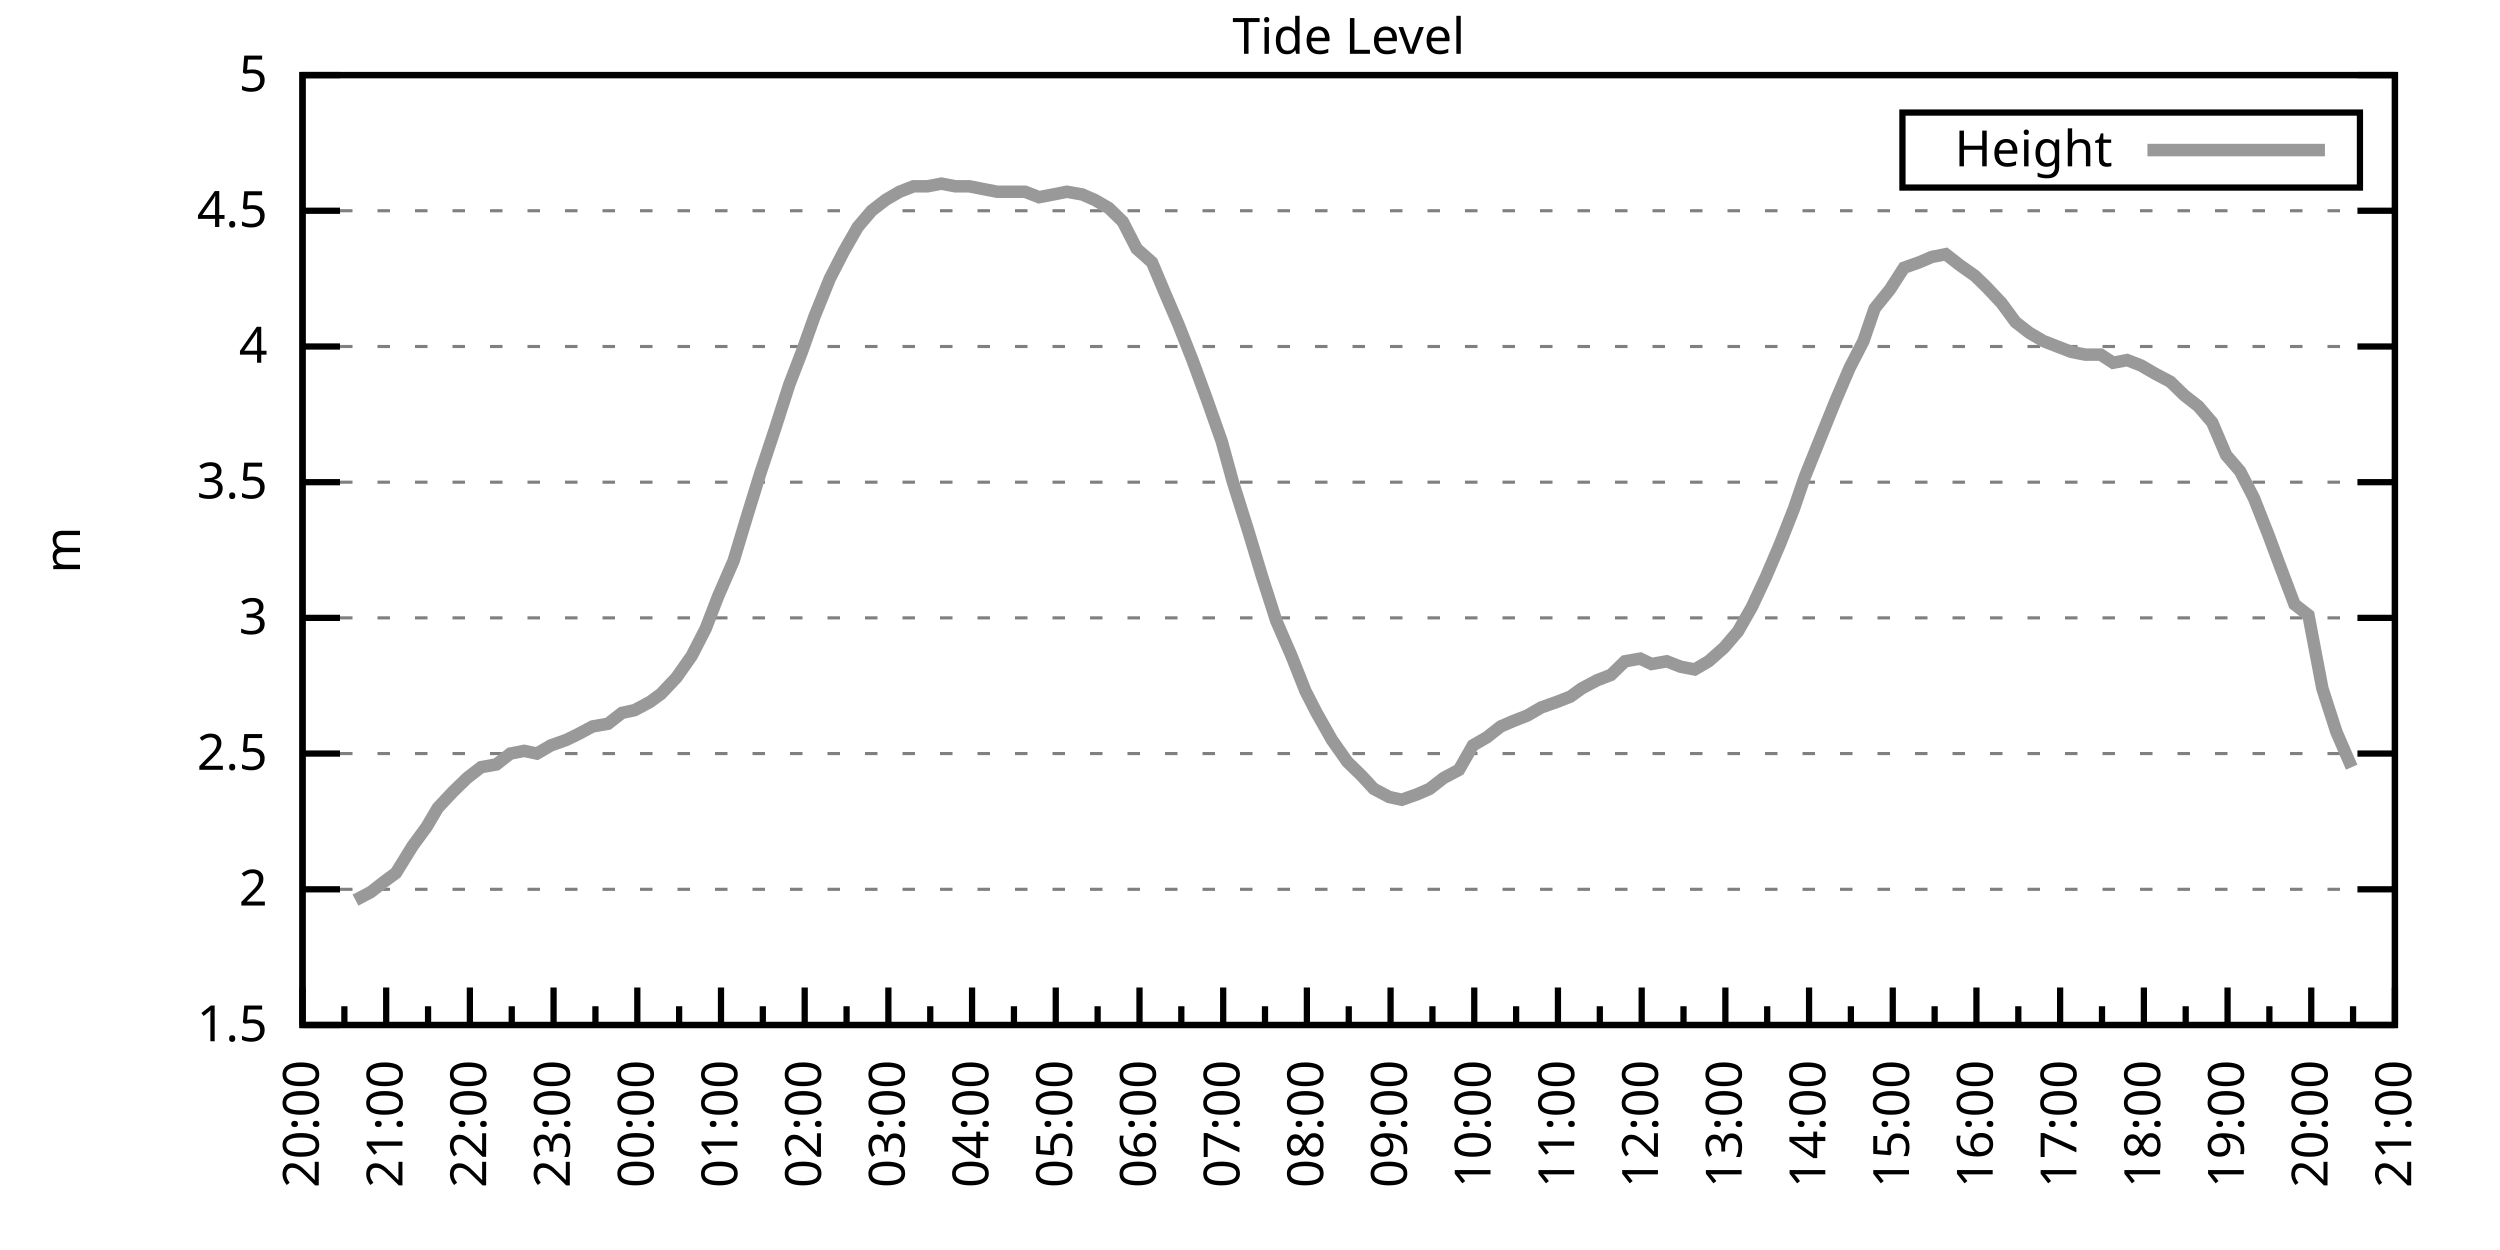
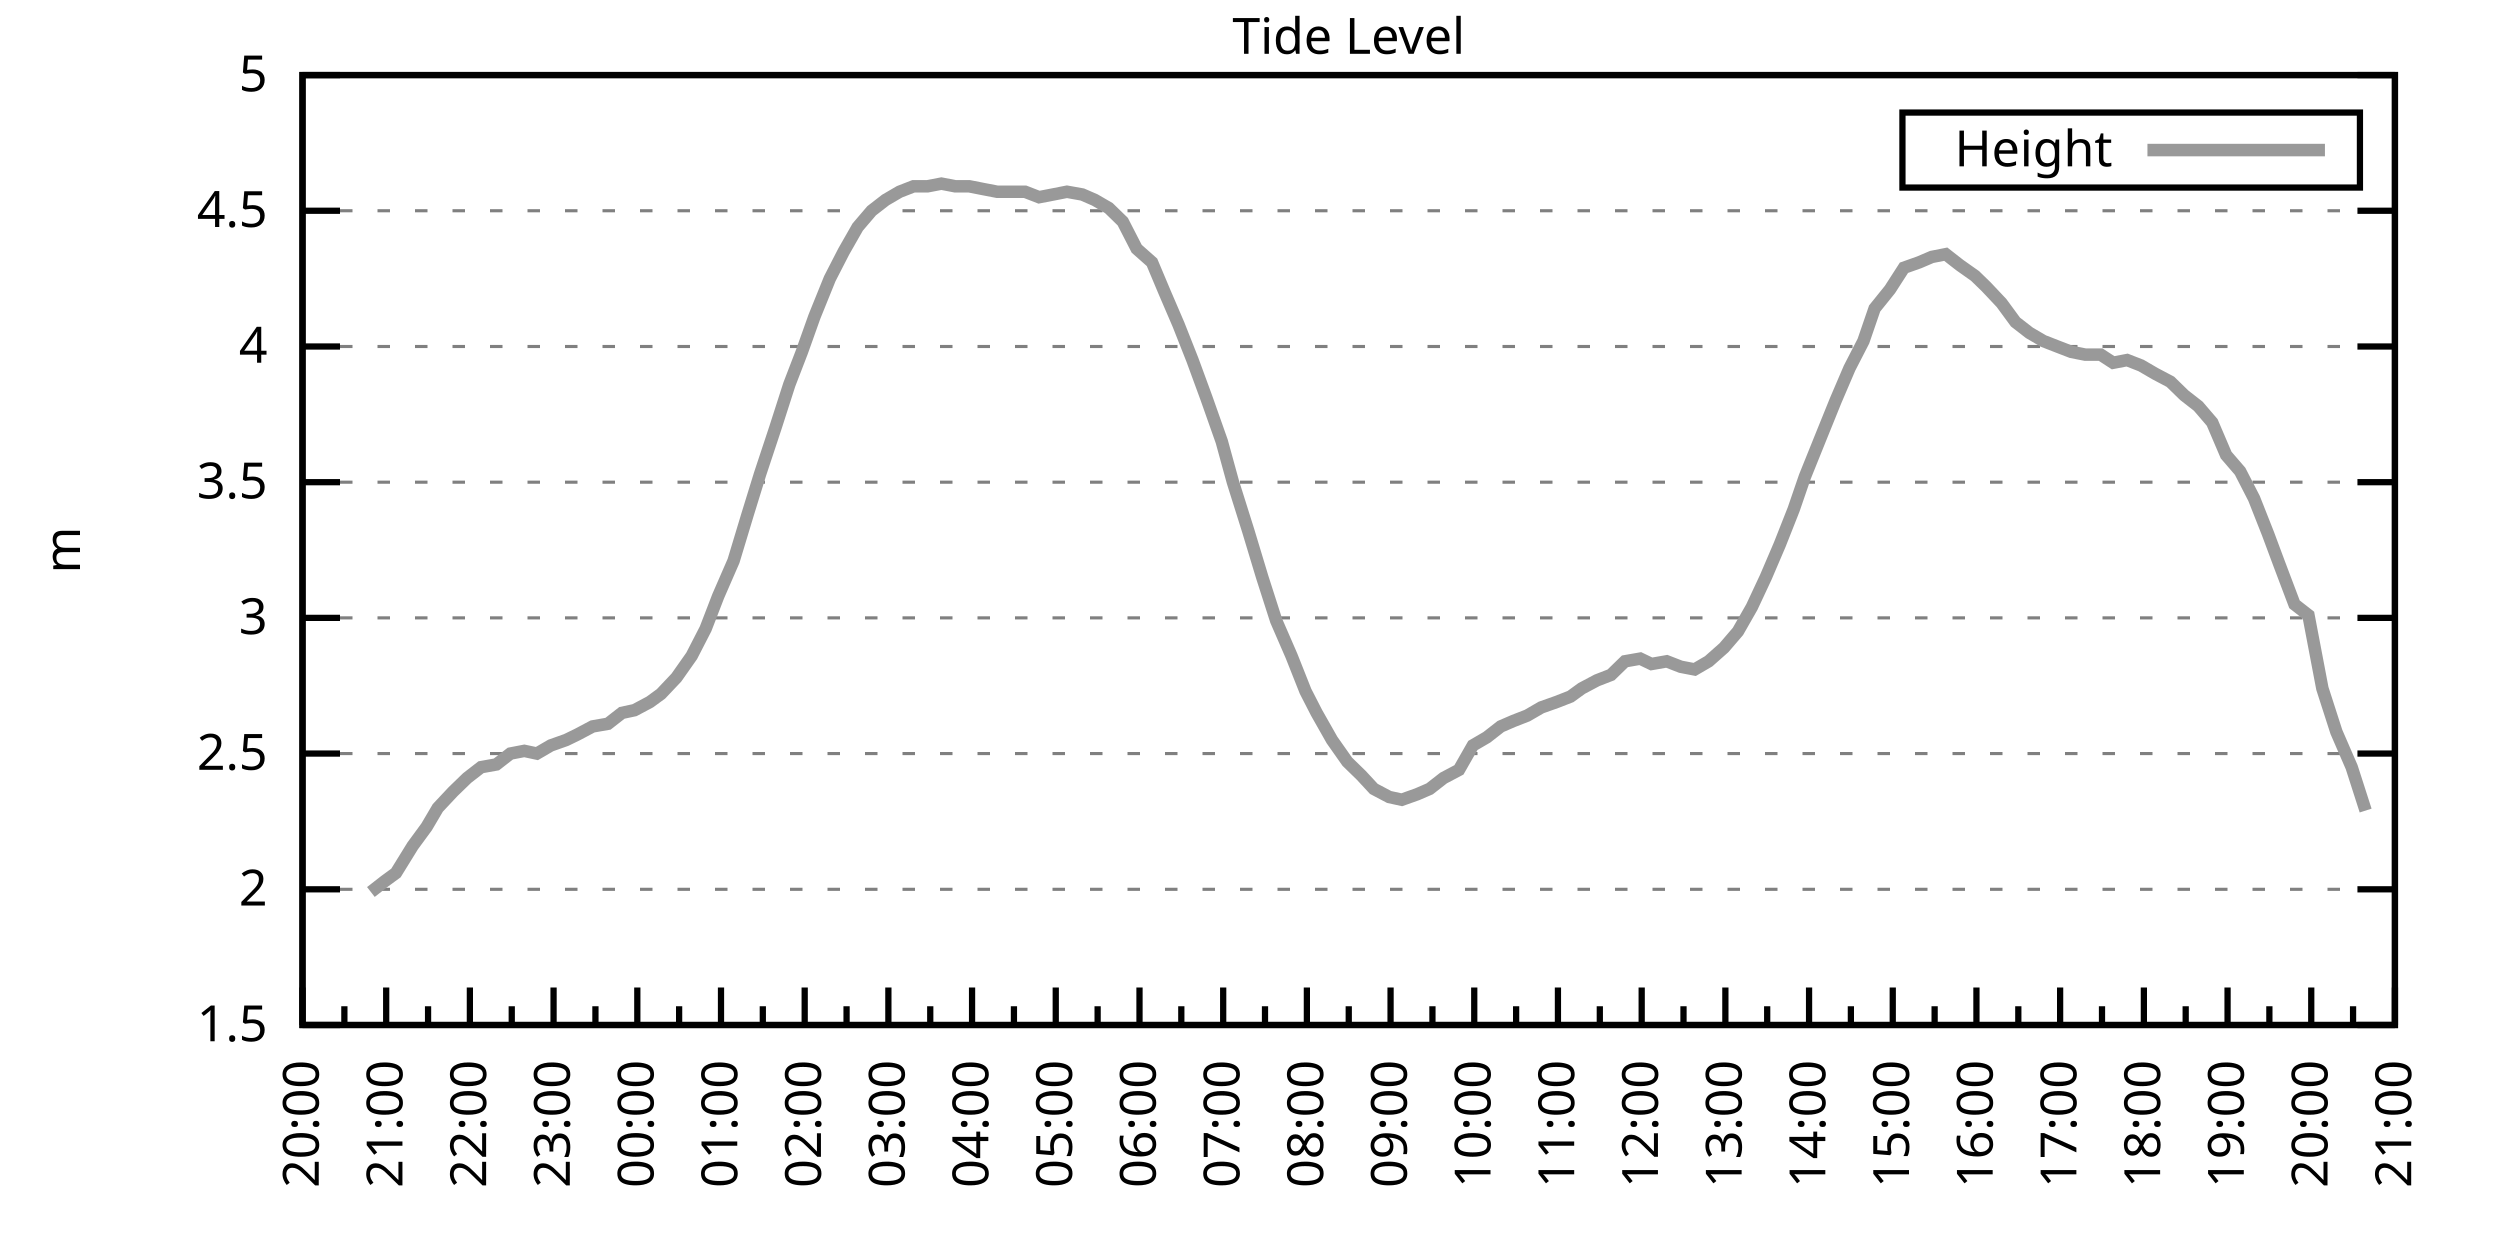
<svg xmlns="http://www.w3.org/2000/svg" xmlns:xlink="http://www.w3.org/1999/xlink" width="400" height="200" viewBox="0 0 400 200">
  <g id="gnuplot_canvas">
    <rect x="0" y="0" width="400" height="200" fill="none" />
    <defs>
      <circle id="gpDot" r="0.5" stroke-width="0.5" stroke="currentColor" />
      <path id="gpPt0" stroke-width="0.333" stroke="currentColor" d="M-1,0 h2 M0,-1 v2" />
      <path id="gpPt1" stroke-width="0.333" stroke="currentColor" d="M-1,-1 L1,1 M1,-1 L-1,1" />
      <path id="gpPt2" stroke-width="0.333" stroke="currentColor" d="M-1,0 L1,0 M0,-1 L0,1 M-1,-1 L1,1 M-1,1 L1,-1" />
      <rect id="gpPt3" stroke-width="0.333" stroke="currentColor" x="-1" y="-1" width="2" height="2" />
      <rect id="gpPt4" stroke-width="0.333" stroke="currentColor" fill="currentColor" x="-1" y="-1" width="2" height="2" />
      <circle id="gpPt5" stroke-width="0.333" stroke="currentColor" cx="0" cy="0" r="1" />
      <use xlink:href="#gpPt5" id="gpPt6" fill="currentColor" stroke="none" />
      <path id="gpPt7" stroke-width="0.333" stroke="currentColor" d="M0,-1.33 L-1.33,0.67 L1.33,0.67 z" />
      <use xlink:href="#gpPt7" id="gpPt8" fill="currentColor" stroke="none" />
      <use xlink:href="#gpPt7" id="gpPt9" stroke="currentColor" transform="rotate(180)" />
      <use xlink:href="#gpPt9" id="gpPt10" fill="currentColor" stroke="none" />
      <use xlink:href="#gpPt3" id="gpPt11" stroke="currentColor" transform="rotate(45)" />
      <use xlink:href="#gpPt11" id="gpPt12" fill="currentColor" stroke="none" />
      <path id="gpPt13" stroke-width="0.333" stroke="currentColor" d="M0,1.330 L1.265,0.411 L0.782,-1.067 L-0.782,-1.076 L-1.265,0.411 z" />
      <use xlink:href="#gpPt13" id="gpPt14" fill="currentColor" stroke="none" />
      <filter id="textbox" filterUnits="objectBoundingBox" x="0" y="0" height="1" width="1">
        <feFlood flood-color="white" flood-opacity="1" result="bgnd" />
        <feComposite in="SourceGraphic" in2="bgnd" operator="atop" />
      </filter>
      <filter id="greybox" filterUnits="objectBoundingBox" x="0" y="0" height="1" width="1">
        <feFlood flood-color="lightgrey" flood-opacity="1" result="grey" />
        <feComposite in="SourceGraphic" in2="grey" operator="atop" />
      </filter>
    </defs>
    <g fill="none" color="white" stroke="currentColor" stroke-width="1.00" stroke-linecap="butt" stroke-linejoin="miter">
</g>
    <g fill="none" color="black" stroke="currentColor" stroke-width="1.00" stroke-linecap="butt" stroke-linejoin="miter">
      <g stroke="none" shape-rendering="crispEdges">
        <polygon fill="rgb(255, 255, 255)" points="48.40,164.00 383.18,164.00 383.18,12.02 48.40,12.02 " />
      </g>
    </g>
    <g fill="none" color="black" stroke="currentColor" stroke-width="1.00" stroke-linecap="butt" stroke-linejoin="miter">
</g>
    <g fill="none" color="black" stroke="black" stroke-width="0.50" stroke-linecap="butt" stroke-linejoin="miter">
</g>
    <g fill="none" color="gray" stroke="currentColor" stroke-width="0.50" stroke-linecap="butt" stroke-linejoin="miter">
      <path stroke="gray" stroke-dasharray="2,4" class="gridline" d="M48.40,164.00 L383.19,164.00  " />
    </g>
    <g fill="none" color="gray" stroke="gray" stroke-width="1.00" stroke-linecap="butt" stroke-linejoin="miter">
</g>
    <g fill="none" color="black" stroke="currentColor" stroke-width="1.00" stroke-linecap="butt" stroke-linejoin="miter">
      <path stroke="black" d="M48.40,164.00 L54.40,164.00 M383.19,164.00 L377.19,164.00  " />
      <g transform="translate(42.80,166.60)" stroke="none" fill="black" font-family="Sans" font-size="8.00" text-anchor="end">
        <text>
          <tspan font-family="Sans"> 1.5</tspan>
        </text>
      </g>
    </g>
    <g fill="none" color="black" stroke="currentColor" stroke-width="1.00" stroke-linecap="butt" stroke-linejoin="miter">
</g>
    <g fill="none" color="black" stroke="black" stroke-width="0.50" stroke-linecap="butt" stroke-linejoin="miter">
</g>
    <g fill="none" color="gray" stroke="currentColor" stroke-width="0.50" stroke-linecap="butt" stroke-linejoin="miter">
      <path stroke="gray" stroke-dasharray="2,4" class="gridline" d="M48.40,142.29 L383.19,142.29  " />
    </g>
    <g fill="none" color="gray" stroke="gray" stroke-width="1.00" stroke-linecap="butt" stroke-linejoin="miter">
</g>
    <g fill="none" color="black" stroke="currentColor" stroke-width="1.00" stroke-linecap="butt" stroke-linejoin="miter">
      <path stroke="black" d="M48.40,142.29 L54.40,142.29 M383.19,142.29 L377.19,142.29  " />
      <g transform="translate(42.80,144.89)" stroke="none" fill="black" font-family="Sans" font-size="8.00" text-anchor="end">
        <text>
          <tspan font-family="Sans"> 2</tspan>
        </text>
      </g>
    </g>
    <g fill="none" color="black" stroke="currentColor" stroke-width="1.00" stroke-linecap="butt" stroke-linejoin="miter">
</g>
    <g fill="none" color="black" stroke="black" stroke-width="0.50" stroke-linecap="butt" stroke-linejoin="miter">
</g>
    <g fill="none" color="gray" stroke="currentColor" stroke-width="0.50" stroke-linecap="butt" stroke-linejoin="miter">
      <path stroke="gray" stroke-dasharray="2,4" class="gridline" d="M48.40,120.57 L383.19,120.57  " />
    </g>
    <g fill="none" color="gray" stroke="gray" stroke-width="1.00" stroke-linecap="butt" stroke-linejoin="miter">
</g>
    <g fill="none" color="black" stroke="currentColor" stroke-width="1.00" stroke-linecap="butt" stroke-linejoin="miter">
      <path stroke="black" d="M48.40,120.57 L54.40,120.57 M383.19,120.57 L377.19,120.57  " />
      <g transform="translate(42.80,123.17)" stroke="none" fill="black" font-family="Sans" font-size="8.00" text-anchor="end">
        <text>
          <tspan font-family="Sans"> 2.5</tspan>
        </text>
      </g>
    </g>
    <g fill="none" color="black" stroke="currentColor" stroke-width="1.00" stroke-linecap="butt" stroke-linejoin="miter">
</g>
    <g fill="none" color="black" stroke="black" stroke-width="0.50" stroke-linecap="butt" stroke-linejoin="miter">
</g>
    <g fill="none" color="gray" stroke="currentColor" stroke-width="0.50" stroke-linecap="butt" stroke-linejoin="miter">
      <path stroke="gray" stroke-dasharray="2,4" class="gridline" d="M48.40,98.86 L383.19,98.86  " />
    </g>
    <g fill="none" color="gray" stroke="gray" stroke-width="1.00" stroke-linecap="butt" stroke-linejoin="miter">
</g>
    <g fill="none" color="black" stroke="currentColor" stroke-width="1.00" stroke-linecap="butt" stroke-linejoin="miter">
      <path stroke="black" d="M48.40,98.86 L54.40,98.86 M383.19,98.86 L377.19,98.86  " />
      <g transform="translate(42.80,101.46)" stroke="none" fill="black" font-family="Sans" font-size="8.00" text-anchor="end">
        <text>
          <tspan font-family="Sans"> 3</tspan>
        </text>
      </g>
    </g>
    <g fill="none" color="black" stroke="currentColor" stroke-width="1.00" stroke-linecap="butt" stroke-linejoin="miter">
</g>
    <g fill="none" color="black" stroke="black" stroke-width="0.50" stroke-linecap="butt" stroke-linejoin="miter">
</g>
    <g fill="none" color="gray" stroke="currentColor" stroke-width="0.50" stroke-linecap="butt" stroke-linejoin="miter">
      <path stroke="gray" stroke-dasharray="2,4" class="gridline" d="M48.40,77.15 L383.19,77.15  " />
    </g>
    <g fill="none" color="gray" stroke="gray" stroke-width="1.00" stroke-linecap="butt" stroke-linejoin="miter">
</g>
    <g fill="none" color="black" stroke="currentColor" stroke-width="1.00" stroke-linecap="butt" stroke-linejoin="miter">
      <path stroke="black" d="M48.40,77.15 L54.40,77.15 M383.19,77.15 L377.19,77.15  " />
      <g transform="translate(42.80,79.75)" stroke="none" fill="black" font-family="Sans" font-size="8.00" text-anchor="end">
        <text>
          <tspan font-family="Sans"> 3.5</tspan>
        </text>
      </g>
    </g>
    <g fill="none" color="black" stroke="currentColor" stroke-width="1.00" stroke-linecap="butt" stroke-linejoin="miter">
</g>
    <g fill="none" color="black" stroke="black" stroke-width="0.50" stroke-linecap="butt" stroke-linejoin="miter">
</g>
    <g fill="none" color="gray" stroke="currentColor" stroke-width="0.50" stroke-linecap="butt" stroke-linejoin="miter">
      <path stroke="gray" stroke-dasharray="2,4" class="gridline" d="M48.40,55.44 L383.19,55.44  " />
    </g>
    <g fill="none" color="gray" stroke="gray" stroke-width="1.00" stroke-linecap="butt" stroke-linejoin="miter">
</g>
    <g fill="none" color="black" stroke="currentColor" stroke-width="1.00" stroke-linecap="butt" stroke-linejoin="miter">
      <path stroke="black" d="M48.40,55.44 L54.40,55.44 M383.19,55.44 L377.19,55.44  " />
      <g transform="translate(42.80,58.04)" stroke="none" fill="black" font-family="Sans" font-size="8.00" text-anchor="end">
        <text>
          <tspan font-family="Sans"> 4</tspan>
        </text>
      </g>
    </g>
    <g fill="none" color="black" stroke="currentColor" stroke-width="1.00" stroke-linecap="butt" stroke-linejoin="miter">
</g>
    <g fill="none" color="black" stroke="black" stroke-width="0.50" stroke-linecap="butt" stroke-linejoin="miter">
</g>
    <g fill="none" color="gray" stroke="currentColor" stroke-width="0.50" stroke-linecap="butt" stroke-linejoin="miter">
      <path stroke="gray" stroke-dasharray="2,4" class="gridline" d="M48.40,33.72 L383.19,33.72  " />
    </g>
    <g fill="none" color="gray" stroke="gray" stroke-width="1.00" stroke-linecap="butt" stroke-linejoin="miter">
</g>
    <g fill="none" color="black" stroke="currentColor" stroke-width="1.00" stroke-linecap="butt" stroke-linejoin="miter">
      <path stroke="black" d="M48.40,33.72 L54.40,33.72 M383.19,33.72 L377.19,33.72  " />
      <g transform="translate(42.80,36.32)" stroke="none" fill="black" font-family="Sans" font-size="8.00" text-anchor="end">
        <text>
          <tspan font-family="Sans"> 4.5</tspan>
        </text>
      </g>
    </g>
    <g fill="none" color="black" stroke="currentColor" stroke-width="1.00" stroke-linecap="butt" stroke-linejoin="miter">
</g>
    <g fill="none" color="black" stroke="black" stroke-width="0.50" stroke-linecap="butt" stroke-linejoin="miter">
</g>
    <g fill="none" color="gray" stroke="currentColor" stroke-width="0.50" stroke-linecap="butt" stroke-linejoin="miter">
      <path stroke="gray" stroke-dasharray="2,4" class="gridline" d="M48.40,12.01 L383.19,12.01  " />
    </g>
    <g fill="none" color="gray" stroke="gray" stroke-width="1.00" stroke-linecap="butt" stroke-linejoin="miter">
</g>
    <g fill="none" color="black" stroke="currentColor" stroke-width="1.00" stroke-linecap="butt" stroke-linejoin="miter">
      <path stroke="black" d="M48.40,12.01 L54.40,12.01 M383.19,12.01 L377.19,12.01  " />
      <g transform="translate(42.80,14.61)" stroke="none" fill="black" font-family="Sans" font-size="8.00" text-anchor="end">
        <text>
          <tspan font-family="Sans"> 5</tspan>
        </text>
      </g>
    </g>
    <g fill="none" color="black" stroke="currentColor" stroke-width="1.00" stroke-linecap="butt" stroke-linejoin="miter">
      <path stroke="black" d="M48.40,164.00 L48.40,158.00  " />
      <g transform="translate(51.00,169.60) rotate(270)" stroke="none" fill="black" font-family="Sans" font-size="8.00" text-anchor="end">
        <text>
          <tspan font-family="Sans">20:00</tspan>
        </text>
      </g>
    </g>
    <g fill="none" color="black" stroke="currentColor" stroke-width="1.00" stroke-linecap="butt" stroke-linejoin="miter">
      <path stroke="black" d="M55.10,164.00 L55.10,161.00 M61.79,164.00 L61.79,158.00  " />
      <g transform="translate(64.39,169.60) rotate(270)" stroke="none" fill="black" font-family="Sans" font-size="8.00" text-anchor="end">
        <text>
          <tspan font-family="Sans">21:00</tspan>
        </text>
      </g>
    </g>
    <g fill="none" color="black" stroke="currentColor" stroke-width="1.00" stroke-linecap="butt" stroke-linejoin="miter">
      <path stroke="black" d="M68.49,164.00 L68.49,161.00 M75.18,164.00 L75.18,158.00  " />
      <g transform="translate(77.78,169.60) rotate(270)" stroke="none" fill="black" font-family="Sans" font-size="8.00" text-anchor="end">
        <text>
          <tspan font-family="Sans">22:00</tspan>
        </text>
      </g>
    </g>
    <g fill="none" color="black" stroke="currentColor" stroke-width="1.00" stroke-linecap="butt" stroke-linejoin="miter">
      <path stroke="black" d="M81.88,164.00 L81.88,161.00 M88.57,164.00 L88.57,158.00  " />
      <g transform="translate(91.17,169.60) rotate(270)" stroke="none" fill="black" font-family="Sans" font-size="8.00" text-anchor="end">
        <text>
          <tspan font-family="Sans">23:00</tspan>
        </text>
      </g>
    </g>
    <g fill="none" color="black" stroke="currentColor" stroke-width="1.00" stroke-linecap="butt" stroke-linejoin="miter">
      <path stroke="black" d="M95.27,164.00 L95.27,161.00 M101.97,164.00 L101.97,158.00  " />
      <g transform="translate(104.57,169.60) rotate(270)" stroke="none" fill="black" font-family="Sans" font-size="8.00" text-anchor="end">
        <text>
          <tspan font-family="Sans">00:00</tspan>
        </text>
      </g>
    </g>
    <g fill="none" color="black" stroke="currentColor" stroke-width="1.00" stroke-linecap="butt" stroke-linejoin="miter">
      <path stroke="black" d="M108.66,164.00 L108.66,161.00 M115.36,164.00 L115.36,158.00  " />
      <g transform="translate(117.96,169.60) rotate(270)" stroke="none" fill="black" font-family="Sans" font-size="8.00" text-anchor="end">
        <text>
          <tspan font-family="Sans">01:00</tspan>
        </text>
      </g>
    </g>
    <g fill="none" color="black" stroke="currentColor" stroke-width="1.00" stroke-linecap="butt" stroke-linejoin="miter">
      <path stroke="black" d="M122.05,164.00 L122.05,161.00 M128.75,164.00 L128.75,158.00  " />
      <g transform="translate(131.35,169.60) rotate(270)" stroke="none" fill="black" font-family="Sans" font-size="8.00" text-anchor="end">
        <text>
          <tspan font-family="Sans">02:00</tspan>
        </text>
      </g>
    </g>
    <g fill="none" color="black" stroke="currentColor" stroke-width="1.00" stroke-linecap="butt" stroke-linejoin="miter">
      <path stroke="black" d="M135.45,164.00 L135.45,161.00 M142.14,164.00 L142.14,158.00  " />
      <g transform="translate(144.74,169.60) rotate(270)" stroke="none" fill="black" font-family="Sans" font-size="8.00" text-anchor="end">
        <text>
          <tspan font-family="Sans">03:00</tspan>
        </text>
      </g>
    </g>
    <g fill="none" color="black" stroke="currentColor" stroke-width="1.00" stroke-linecap="butt" stroke-linejoin="miter">
      <path stroke="black" d="M148.84,164.00 L148.84,161.00 M155.53,164.00 L155.53,158.00  " />
      <g transform="translate(158.13,169.60) rotate(270)" stroke="none" fill="black" font-family="Sans" font-size="8.00" text-anchor="end">
        <text>
          <tspan font-family="Sans">04:00</tspan>
        </text>
      </g>
    </g>
    <g fill="none" color="black" stroke="currentColor" stroke-width="1.00" stroke-linecap="butt" stroke-linejoin="miter">
      <path stroke="black" d="M162.23,164.00 L162.23,161.00 M168.92,164.00 L168.92,158.00  " />
      <g transform="translate(171.52,169.60) rotate(270)" stroke="none" fill="black" font-family="Sans" font-size="8.00" text-anchor="end">
        <text>
          <tspan font-family="Sans">05:00</tspan>
        </text>
      </g>
    </g>
    <g fill="none" color="black" stroke="currentColor" stroke-width="1.00" stroke-linecap="butt" stroke-linejoin="miter">
      <path stroke="black" d="M175.62,164.00 L175.62,161.00 M182.32,164.00 L182.32,158.00  " />
      <g transform="translate(184.92,169.60) rotate(270)" stroke="none" fill="black" font-family="Sans" font-size="8.00" text-anchor="end">
        <text>
          <tspan font-family="Sans">06:00</tspan>
        </text>
      </g>
    </g>
    <g fill="none" color="black" stroke="currentColor" stroke-width="1.00" stroke-linecap="butt" stroke-linejoin="miter">
      <path stroke="black" d="M189.01,164.00 L189.01,161.00 M195.71,164.00 L195.71,158.00  " />
      <g transform="translate(198.31,169.60) rotate(270)" stroke="none" fill="black" font-family="Sans" font-size="8.00" text-anchor="end">
        <text>
          <tspan font-family="Sans">07:00</tspan>
        </text>
      </g>
    </g>
    <g fill="none" color="black" stroke="currentColor" stroke-width="1.00" stroke-linecap="butt" stroke-linejoin="miter">
      <path stroke="black" d="M202.40,164.00 L202.40,161.00 M209.10,164.00 L209.10,158.00  " />
      <g transform="translate(211.70,169.60) rotate(270)" stroke="none" fill="black" font-family="Sans" font-size="8.00" text-anchor="end">
        <text>
          <tspan font-family="Sans">08:00</tspan>
        </text>
      </g>
    </g>
    <g fill="none" color="black" stroke="currentColor" stroke-width="1.00" stroke-linecap="butt" stroke-linejoin="miter">
      <path stroke="black" d="M215.80,164.00 L215.80,161.00 M222.49,164.00 L222.49,158.00  " />
      <g transform="translate(225.09,169.60) rotate(270)" stroke="none" fill="black" font-family="Sans" font-size="8.00" text-anchor="end">
        <text>
          <tspan font-family="Sans">09:00</tspan>
        </text>
      </g>
    </g>
    <g fill="none" color="black" stroke="currentColor" stroke-width="1.00" stroke-linecap="butt" stroke-linejoin="miter">
      <path stroke="black" d="M229.19,164.00 L229.19,161.00 M235.88,164.00 L235.88,158.00  " />
      <g transform="translate(238.48,169.60) rotate(270)" stroke="none" fill="black" font-family="Sans" font-size="8.00" text-anchor="end">
        <text>
          <tspan font-family="Sans">10:00</tspan>
        </text>
      </g>
    </g>
    <g fill="none" color="black" stroke="currentColor" stroke-width="1.00" stroke-linecap="butt" stroke-linejoin="miter">
      <path stroke="black" d="M242.58,164.00 L242.58,161.00 M249.27,164.00 L249.27,158.00  " />
      <g transform="translate(251.87,169.60) rotate(270)" stroke="none" fill="black" font-family="Sans" font-size="8.00" text-anchor="end">
        <text>
          <tspan font-family="Sans">11:00</tspan>
        </text>
      </g>
    </g>
    <g fill="none" color="black" stroke="currentColor" stroke-width="1.00" stroke-linecap="butt" stroke-linejoin="miter">
      <path stroke="black" d="M255.97,164.00 L255.97,161.00 M262.67,164.00 L262.67,158.00  " />
      <g transform="translate(265.27,169.60) rotate(270)" stroke="none" fill="black" font-family="Sans" font-size="8.00" text-anchor="end">
        <text>
          <tspan font-family="Sans">12:00</tspan>
        </text>
      </g>
    </g>
    <g fill="none" color="black" stroke="currentColor" stroke-width="1.00" stroke-linecap="butt" stroke-linejoin="miter">
      <path stroke="black" d="M269.36,164.00 L269.36,161.00 M276.06,164.00 L276.06,158.00  " />
      <g transform="translate(278.66,169.60) rotate(270)" stroke="none" fill="black" font-family="Sans" font-size="8.00" text-anchor="end">
        <text>
          <tspan font-family="Sans">13:00</tspan>
        </text>
      </g>
    </g>
    <g fill="none" color="black" stroke="currentColor" stroke-width="1.00" stroke-linecap="butt" stroke-linejoin="miter">
      <path stroke="black" d="M282.75,164.00 L282.75,161.00 M289.45,164.00 L289.45,158.00  " />
      <g transform="translate(292.05,169.60) rotate(270)" stroke="none" fill="black" font-family="Sans" font-size="8.00" text-anchor="end">
        <text>
          <tspan font-family="Sans">14:00</tspan>
        </text>
      </g>
    </g>
    <g fill="none" color="black" stroke="currentColor" stroke-width="1.00" stroke-linecap="butt" stroke-linejoin="miter">
      <path stroke="black" d="M296.14,164.00 L296.14,161.00 M302.84,164.00 L302.84,158.00  " />
      <g transform="translate(305.44,169.60) rotate(270)" stroke="none" fill="black" font-family="Sans" font-size="8.00" text-anchor="end">
        <text>
          <tspan font-family="Sans">15:00</tspan>
        </text>
      </g>
    </g>
    <g fill="none" color="black" stroke="currentColor" stroke-width="1.00" stroke-linecap="butt" stroke-linejoin="miter">
      <path stroke="black" d="M309.54,164.00 L309.54,161.00 M316.23,164.00 L316.23,158.00  " />
      <g transform="translate(318.83,169.60) rotate(270)" stroke="none" fill="black" font-family="Sans" font-size="8.00" text-anchor="end">
        <text>
          <tspan font-family="Sans">16:00</tspan>
        </text>
      </g>
    </g>
    <g fill="none" color="black" stroke="currentColor" stroke-width="1.00" stroke-linecap="butt" stroke-linejoin="miter">
      <path stroke="black" d="M322.93,164.00 L322.93,161.00 M329.62,164.00 L329.62,158.00  " />
      <g transform="translate(332.22,169.60) rotate(270)" stroke="none" fill="black" font-family="Sans" font-size="8.00" text-anchor="end">
        <text>
          <tspan font-family="Sans">17:00</tspan>
        </text>
      </g>
    </g>
    <g fill="none" color="black" stroke="currentColor" stroke-width="1.00" stroke-linecap="butt" stroke-linejoin="miter">
      <path stroke="black" d="M336.32,164.00 L336.32,161.00 M343.02,164.00 L343.02,158.00  " />
      <g transform="translate(345.62,169.60) rotate(270)" stroke="none" fill="black" font-family="Sans" font-size="8.00" text-anchor="end">
        <text>
          <tspan font-family="Sans">18:00</tspan>
        </text>
      </g>
    </g>
    <g fill="none" color="black" stroke="currentColor" stroke-width="1.00" stroke-linecap="butt" stroke-linejoin="miter">
      <path stroke="black" d="M349.71,164.00 L349.71,161.00 M356.41,164.00 L356.41,158.00  " />
      <g transform="translate(359.01,169.60) rotate(270)" stroke="none" fill="black" font-family="Sans" font-size="8.00" text-anchor="end">
        <text>
          <tspan font-family="Sans">19:00</tspan>
        </text>
      </g>
    </g>
    <g fill="none" color="black" stroke="currentColor" stroke-width="1.00" stroke-linecap="butt" stroke-linejoin="miter">
      <path stroke="black" d="M363.10,164.00 L363.10,161.00 M369.80,164.00 L369.80,158.00  " />
      <g transform="translate(372.40,169.60) rotate(270)" stroke="none" fill="black" font-family="Sans" font-size="8.00" text-anchor="end">
        <text>
          <tspan font-family="Sans">20:00</tspan>
        </text>
      </g>
    </g>
    <g fill="none" color="black" stroke="currentColor" stroke-width="1.00" stroke-linecap="butt" stroke-linejoin="miter">
      <path stroke="black" d="M376.49,164.00 L376.49,161.00 M383.19,164.00 L383.19,158.00  " />
      <g transform="translate(385.79,169.60) rotate(270)" stroke="none" fill="black" font-family="Sans" font-size="8.00" text-anchor="end">
        <text>
          <tspan font-family="Sans">21:00</tspan>
        </text>
      </g>
    </g>
    <g fill="none" color="black" stroke="currentColor" stroke-width="1.00" stroke-linecap="butt" stroke-linejoin="miter">
</g>
    <g fill="none" color="black" stroke="currentColor" stroke-width="1.00" stroke-linecap="butt" stroke-linejoin="miter">
      <path stroke="black" d="M48.40,12.01 L48.40,164.00 L383.19,164.00 L383.19,12.01 L48.40,12.01 Z  " />
    </g>
    <g fill="none" color="black" stroke="currentColor" stroke-width="1.00" stroke-linecap="butt" stroke-linejoin="miter">
      <g transform="translate(12.80,88.01) rotate(270)" stroke="none" fill="black" font-family="Sans" font-size="8.00" text-anchor="middle">
        <text>
          <tspan font-family="Sans">m</tspan>
        </text>
      </g>
    </g>
    <g fill="none" color="black" stroke="currentColor" stroke-width="1.00" stroke-linecap="butt" stroke-linejoin="miter">
</g>
    <g fill="none" color="black" stroke="currentColor" stroke-width="1.00" stroke-linecap="butt" stroke-linejoin="miter">
      <path stroke="black" d="M304.39,30.01 L304.39,18.01 L377.59,18.01 L377.59,30.01 L304.39,30.01 Z  " />
    </g>
    <g id="Tide_level_plot_1">
      <g fill="none" color="white" stroke="black" stroke-width="2.00" stroke-linecap="butt" stroke-linejoin="miter">
</g>
      <g fill="none" color="black" stroke="currentColor" stroke-width="2.00" stroke-linecap="butt" stroke-linejoin="miter">
        <g transform="translate(337.99,26.61)" stroke="none" fill="black" font-family="Sans" font-size="8.00" text-anchor="end">
          <text>
            <tspan font-family="Sans">Height</tspan>
          </text>
        </g>
      </g>
      <g fill="none" color="black" stroke="currentColor" stroke-width="2.00" stroke-linecap="butt" stroke-linejoin="miter">
-         <path stroke="rgb(153, 153, 153)" d="M343.59,24.01 L371.99,24.01 M56.88,144.02 L59.34,142.72 L61.57,140.98 L63.35,139.68 L66.03,135.34 L68.26,132.30   L70.05,129.26 L72.50,126.65 L74.74,124.48 L76.97,122.75 L79.42,122.31 L81.66,120.57 L83.89,120.14 L85.90,120.57   L88.13,119.27 L90.58,118.40 L92.37,117.53 L94.82,116.23 L97.28,115.80 L99.51,114.06 L101.52,113.63 L103.98,112.32   L105.76,111.02 L108.22,108.42 L110.67,104.94 L112.90,100.60 L114.91,95.39 L117.37,89.74 L119.60,82.36 L121.61,75.85   L124.06,68.46 L126.29,61.52 L128.30,56.30 L130.31,50.66 L132.77,44.58 L135.00,40.24 L137.23,36.33 L139.46,33.72   L141.69,31.99 L143.93,30.68 L146.16,29.81 L148.39,29.81 L150.62,29.38 L152.85,29.81 L155.09,29.81 L157.32,30.25   L159.55,30.68 L161.78,30.68 L164.01,30.68 L166.25,31.55 L168.48,31.12 L170.71,30.68 L173.17,31.12 L175.17,31.99   L177.41,33.29 L179.64,35.46 L181.87,39.80 L184.32,41.97 L186.33,46.75 L188.57,51.96 L190.80,57.61 L193.03,63.69   L195.48,70.63 L197.27,77.15 L199.73,84.97 L201.96,92.35 L204.19,99.30 L206.64,104.94 L208.88,110.59 L210.66,114.06   L213.12,118.40 L215.57,121.88 L217.80,124.05 L219.81,126.22 L222.27,127.52 L224.28,127.96 L226.73,127.09 L228.74,126.22   L230.97,124.48 L233.43,123.18 L235.66,119.27 L237.89,117.97 L240.12,116.23 L242.13,115.36 L244.36,114.49 L246.60,113.19   L249.05,112.32 L251.28,111.45 L253.07,110.15 L255.52,108.85 L257.76,107.98 L259.99,105.81 L262.44,105.38 L264.23,106.24   L266.68,105.81 L268.92,106.68 L271.15,107.11 L273.38,105.81 L275.83,103.64 L278.07,101.03 L280.30,97.12 L282.53,92.35   L284.76,87.14 L286.99,81.49 L288.78,76.28 L291.23,70.20 L293.69,64.12 L295.92,58.91 L298.15,54.57 L299.94,49.36   L302.39,46.32 L304.63,42.84 L307.08,41.97 L309.09,41.11 L311.32,40.67 L313.55,42.41 L316.01,44.15 L317.79,45.88   L320.25,48.49 L322.48,51.53 L324.71,53.26 L326.95,54.57 L329.18,55.44 L331.41,56.30 L333.64,56.74 L336.10,56.74   L338.10,58.04 L340.34,57.61 L342.57,58.48 L344.80,59.78 L347.26,61.08 L349.49,63.25 L351.72,64.99 L353.95,67.59   L356.18,72.81 L358.42,75.41 L360.65,79.75 L362.88,85.40 L364.66,90.18 L367.12,96.69 L369.35,98.43 L371.58,110.15   L373.82,117.10 L376.27,122.75  " />
+         <path stroke="rgb(153, 153, 153)" d="M343.59,24.01 L371.99,24.01 M59.34,142.72 L61.57,140.98 L63.35,139.68 L66.03,135.34 L68.26,132.30 L70.05,129.26   L72.50,126.65 L74.74,124.48 L76.97,122.75 L79.42,122.31 L81.66,120.57 L83.89,120.14 L85.90,120.57 L88.13,119.27   L90.58,118.40 L92.37,117.53 L94.82,116.23 L97.28,115.80 L99.51,114.06 L101.52,113.63 L103.98,112.32 L105.76,111.02   L108.22,108.42 L110.67,104.94 L112.90,100.60 L114.91,95.39 L117.37,89.74 L119.60,82.36 L121.61,75.85 L124.06,68.46   L126.29,61.52 L128.30,56.30 L130.31,50.66 L132.77,44.58 L135.00,40.24 L137.23,36.33 L139.46,33.72 L141.69,31.99   L143.93,30.68 L146.16,29.81 L148.39,29.81 L150.62,29.38 L152.85,29.81 L155.09,29.81 L157.32,30.25 L159.55,30.68   L161.78,30.68 L164.01,30.68 L166.25,31.55 L168.48,31.12 L170.71,30.68 L173.17,31.12 L175.17,31.99 L177.41,33.29   L179.64,35.46 L181.87,39.80 L184.32,41.97 L186.33,46.75 L188.57,51.96 L190.80,57.61 L193.03,63.69 L195.48,70.63   L197.27,77.15 L199.73,84.97 L201.96,92.35 L204.19,99.30 L206.64,104.94 L208.88,110.59 L210.66,114.06 L213.12,118.40   L215.57,121.88 L217.80,124.05 L219.81,126.22 L222.27,127.52 L224.28,127.96 L226.73,127.09 L228.74,126.22 L230.97,124.48   L233.43,123.18 L235.66,119.27 L237.89,117.97 L240.12,116.23 L242.13,115.36 L244.36,114.49 L246.60,113.19 L249.05,112.32   L251.28,111.45 L253.07,110.15 L255.52,108.85 L257.76,107.98 L259.99,105.81 L262.44,105.38 L264.23,106.24 L266.68,105.81   L268.92,106.68 L271.15,107.11 L273.38,105.81 L275.83,103.64 L278.07,101.03 L280.30,97.12 L282.53,92.35 L284.76,87.14   L286.99,81.49 L288.78,76.28 L291.23,70.20 L293.69,64.12 L295.92,58.91 L298.15,54.57 L299.94,49.36 L302.39,46.32   L304.63,42.84 L307.08,41.97 L309.09,41.11 L311.32,40.67 L313.55,42.41 L316.01,44.15 L317.79,45.88 L320.25,48.49   L322.48,51.53 L324.71,53.26 L326.95,54.57 L329.18,55.44 L331.41,56.30 L333.64,56.74 L336.10,56.74 L338.10,58.04   L340.34,57.61 L342.57,58.48 L344.80,59.78 L347.26,61.08 L349.49,63.25 L351.72,64.99 L353.95,67.59 L356.18,72.81   L358.42,75.41 L360.65,79.75 L362.88,85.40 L364.66,90.18 L367.12,96.69 L369.35,98.43 L371.58,110.15 L373.82,117.10   L376.27,122.75 L378.50,129.69  " />
      </g>
    </g>
    <g fill="none" color="black" stroke="currentColor" stroke-width="2.00" stroke-linecap="butt" stroke-linejoin="miter">
</g>
    <g fill="none" color="black" stroke="black" stroke-width="1.00" stroke-linecap="butt" stroke-linejoin="miter">
</g>
    <g fill="none" color="black" stroke="currentColor" stroke-width="1.00" stroke-linecap="butt" stroke-linejoin="miter">
      <path stroke="black" d="M48.40,12.01 L48.40,164.00 L383.19,164.00 L383.19,12.01 L48.40,12.01 Z  " />
    </g>
    <g fill="none" color="black" stroke="currentColor" stroke-width="1.00" stroke-linecap="butt" stroke-linejoin="miter">
      <g transform="translate(215.79,8.61)" stroke="none" fill="black" font-family="Sans" font-size="8.00" text-anchor="middle">
        <text>
          <tspan font-family="Sans">Tide Level</tspan>
        </text>
      </g>
    </g>
    <g fill="none" color="black" stroke="currentColor" stroke-width="1.00" stroke-linecap="butt" stroke-linejoin="miter">
</g>
  </g>
</svg>
